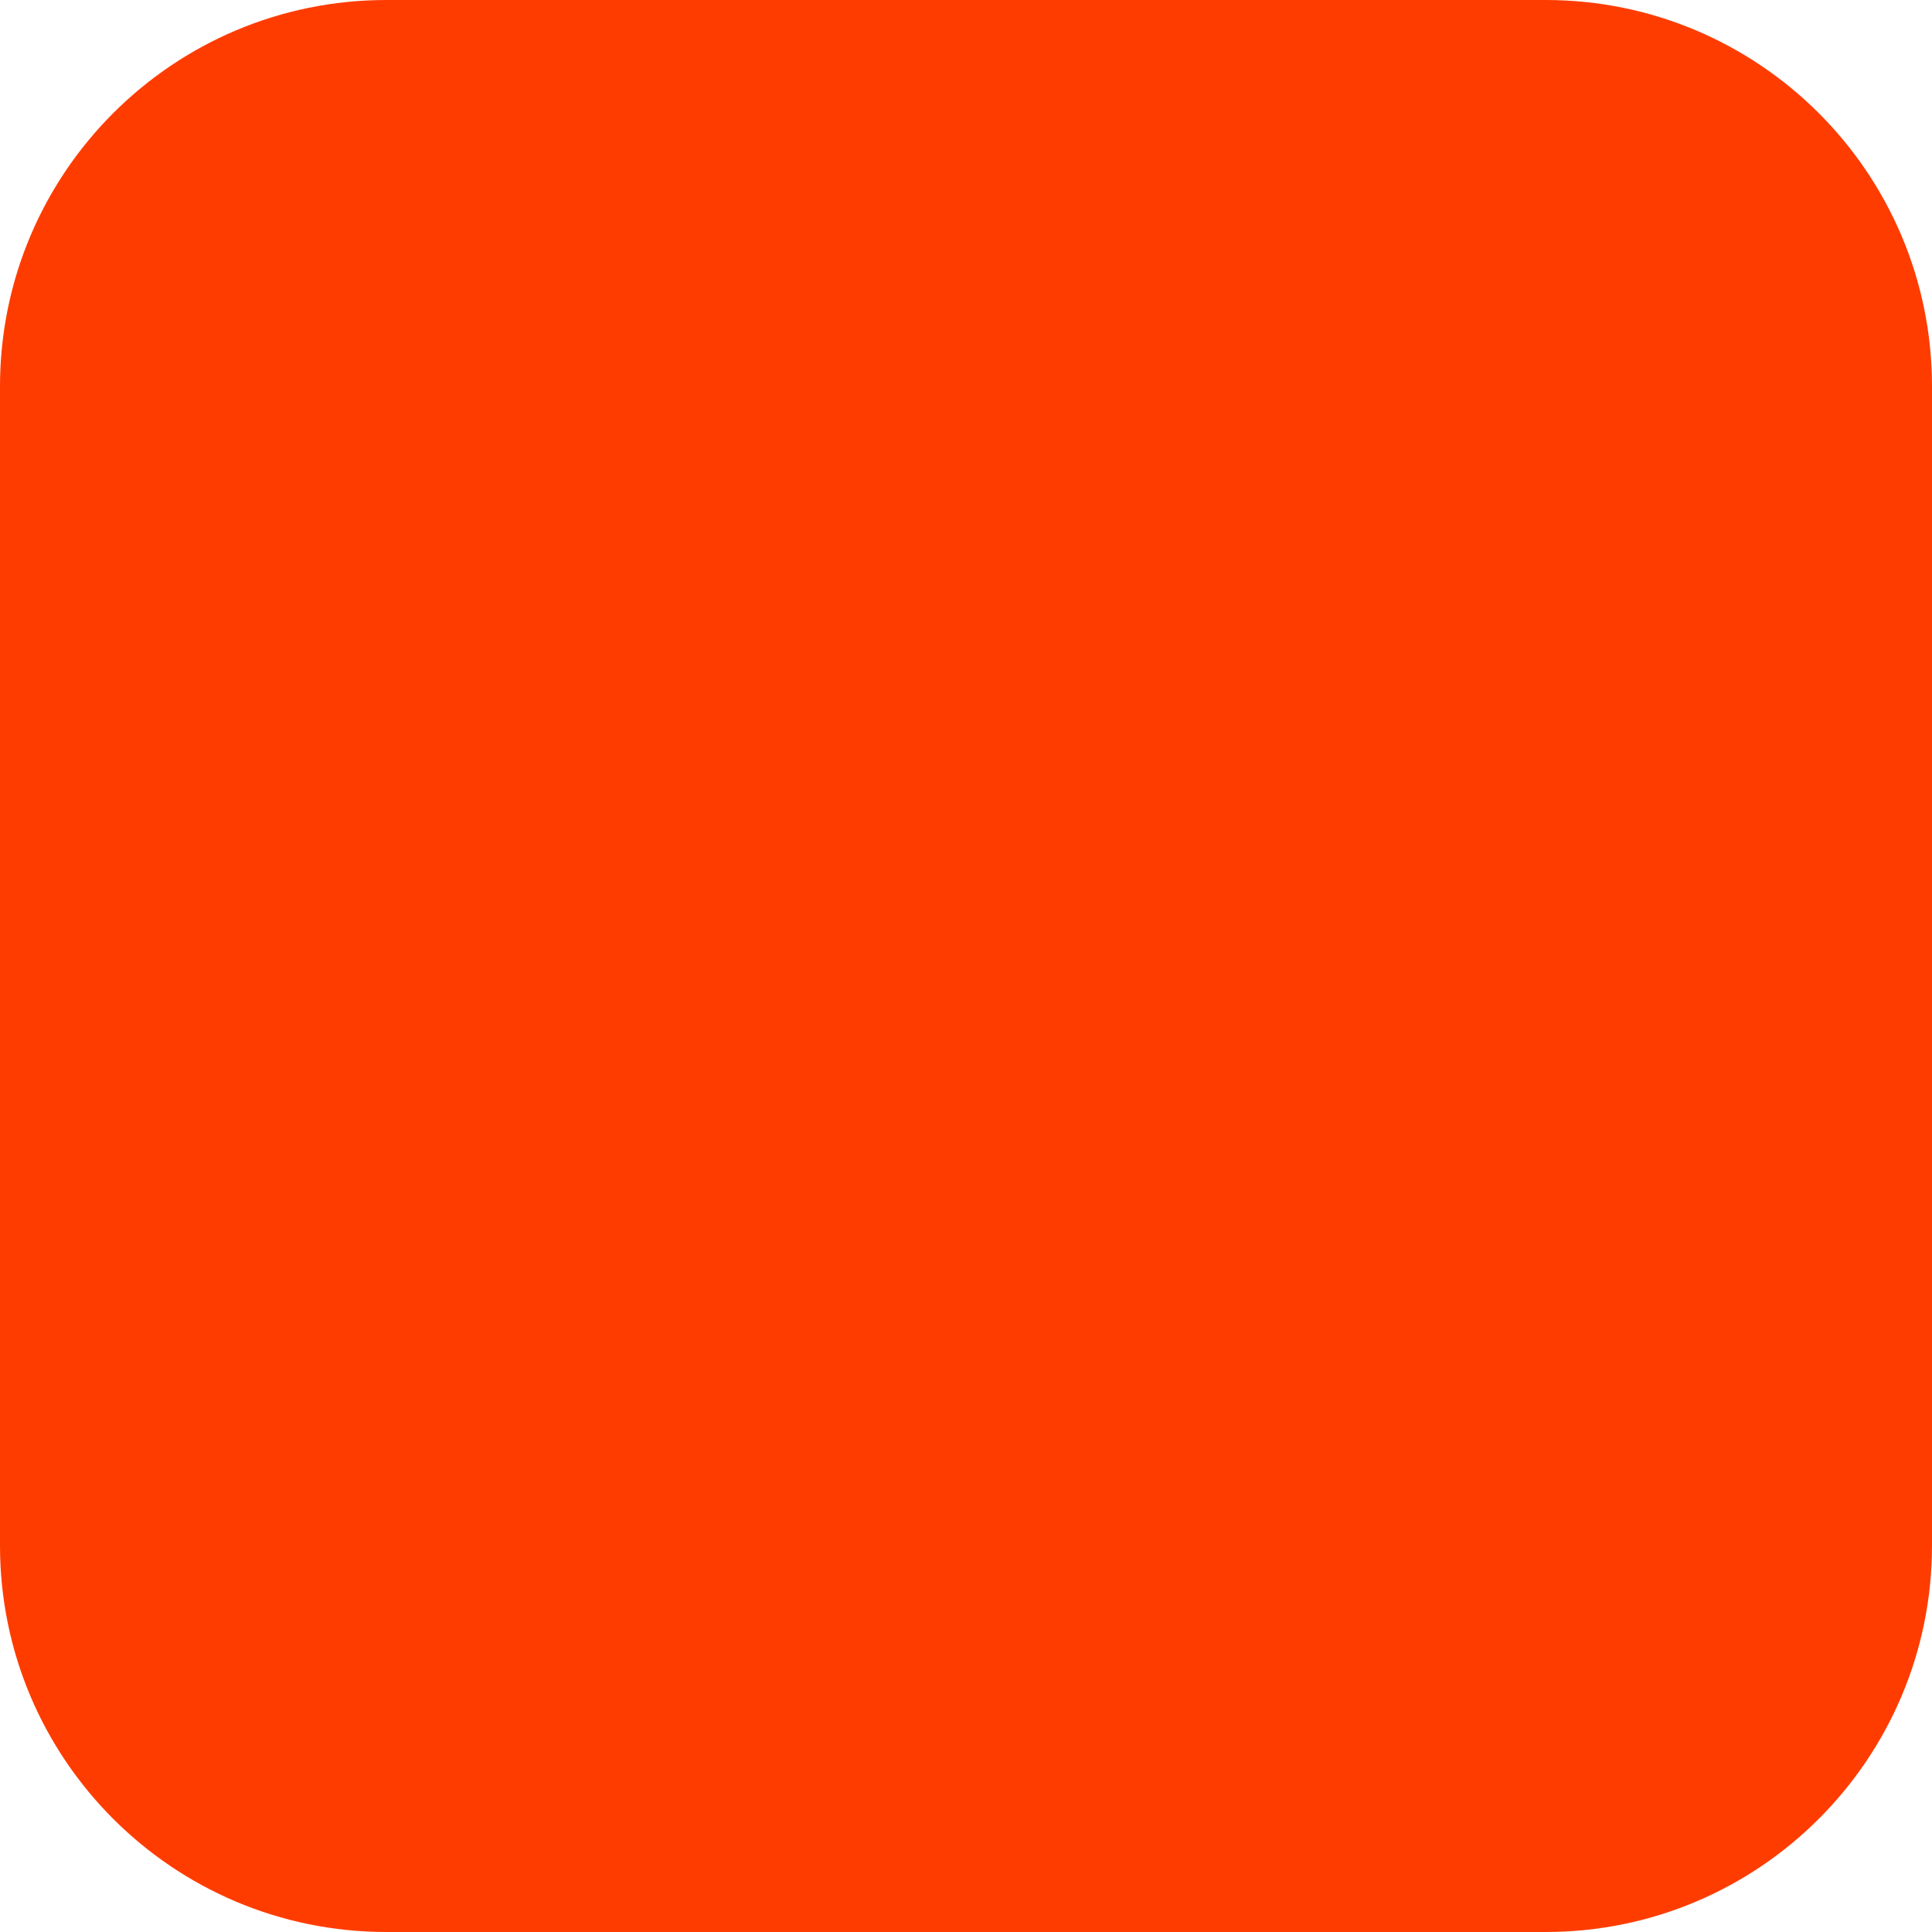
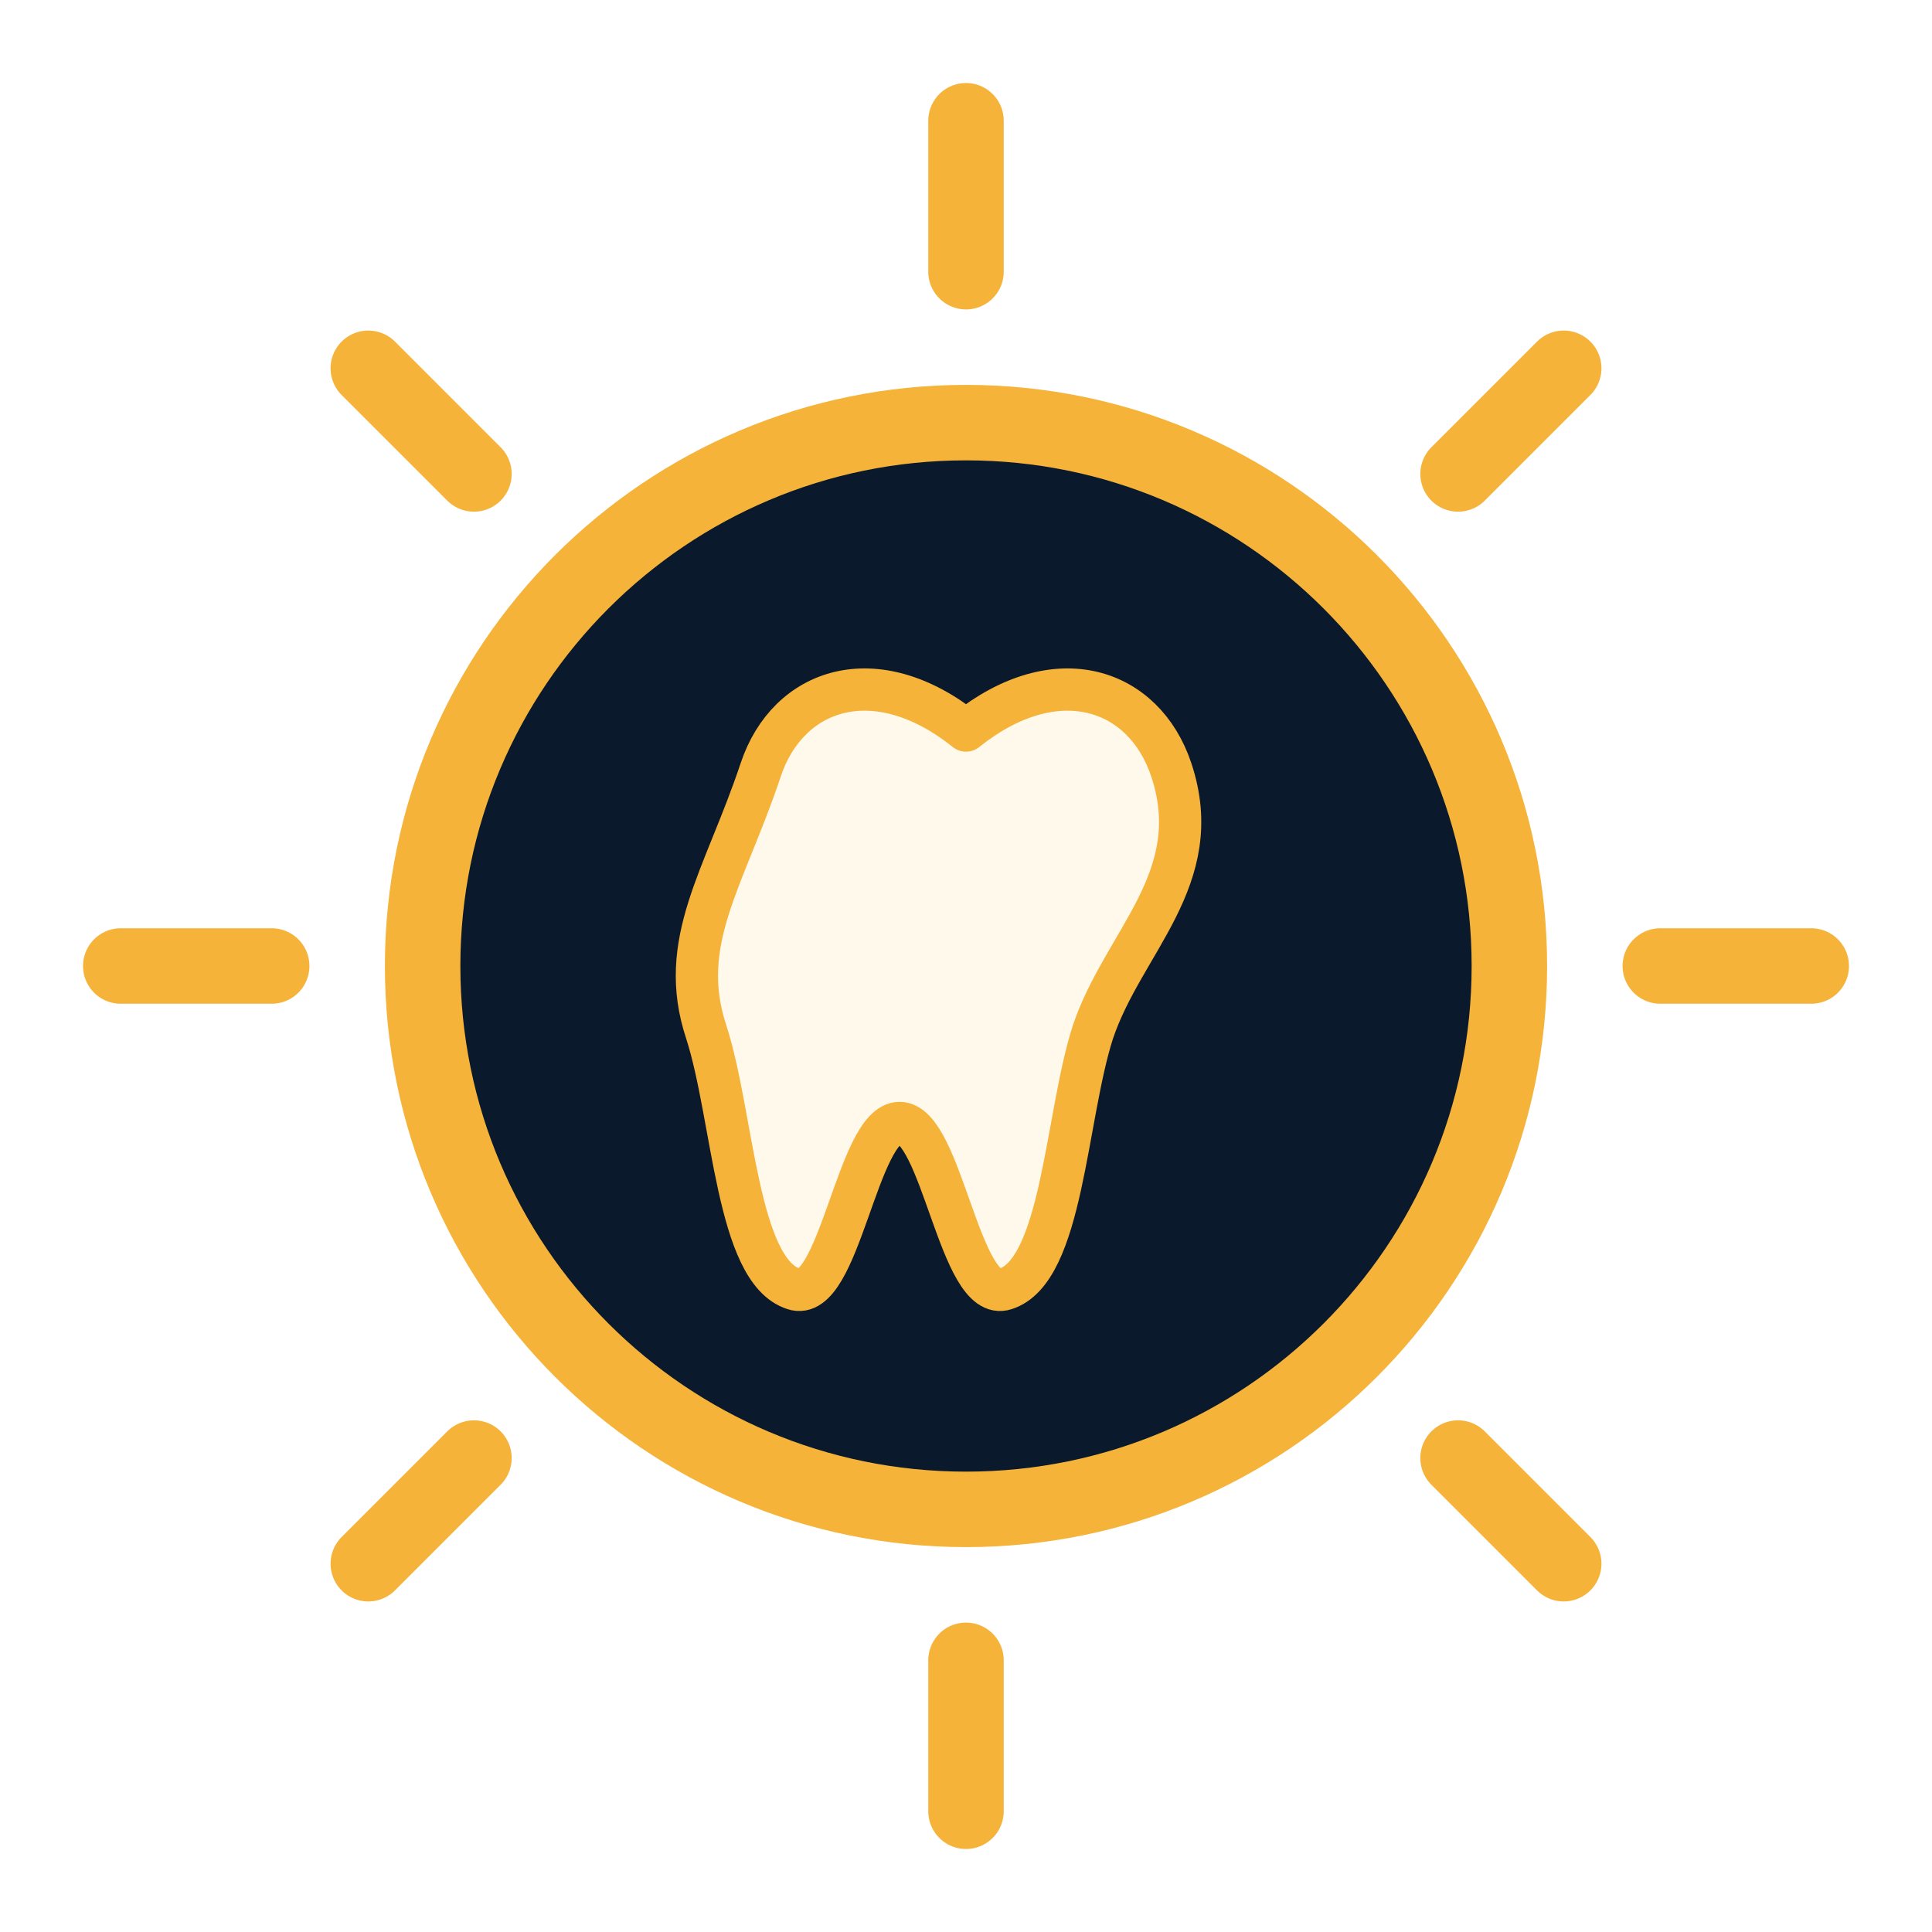
- <svg xmlns="http://www.w3.org/2000/svg" width="180" height="180" viewBox="0 0 180 180" fill="none">
-   <rect width="180" height="180" rx="36" fill="#FF3C00" />
+ <svg xmlns="http://www.w3.org/2000/svg" width="64" height="64" viewBox="0 0 64 64" fill="none">
+   <g stroke="#F5B33A" stroke-width="2.5" stroke-linecap="round">
+     <path d="M32 4V9" />
+     <path d="M32 55V60" />
+     <path d="M4 32H9" />
+     <path d="M55 32H60" />
+     <path d="M12.2 12.2L15.7 15.7" />
+     <path d="M48.3 48.3L51.8 51.8" />
+     <path d="M51.8 12.2L48.3 15.7" />
+     <path d="M15.7 48.3L12.2 51.8" />
+     <circle cx="32" cy="32" r="18" fill="#0B192C" />
+   </g>
+   <path d="M25.2 25.5C26.1 22.8 29 21.8 32 24.2C35 21.8 37.9 22.8 38.8 25.5C40 29.1 37.2 31.2 36.2 34.2C35.3 37 35.2 42.1 33.3 42.7C31.8 43.2 31.2 37.2 29.8 37.2C28.4 37.2 27.8 43.2 26.3 42.7C24.4 42.1 24.3 37 23.4 34.2C22.4 31.2 24 29.1 25.2 25.5Z" fill="#FFF9EC" stroke="#F5B33A" stroke-width="1.4" stroke-linejoin="round" />
</svg>
